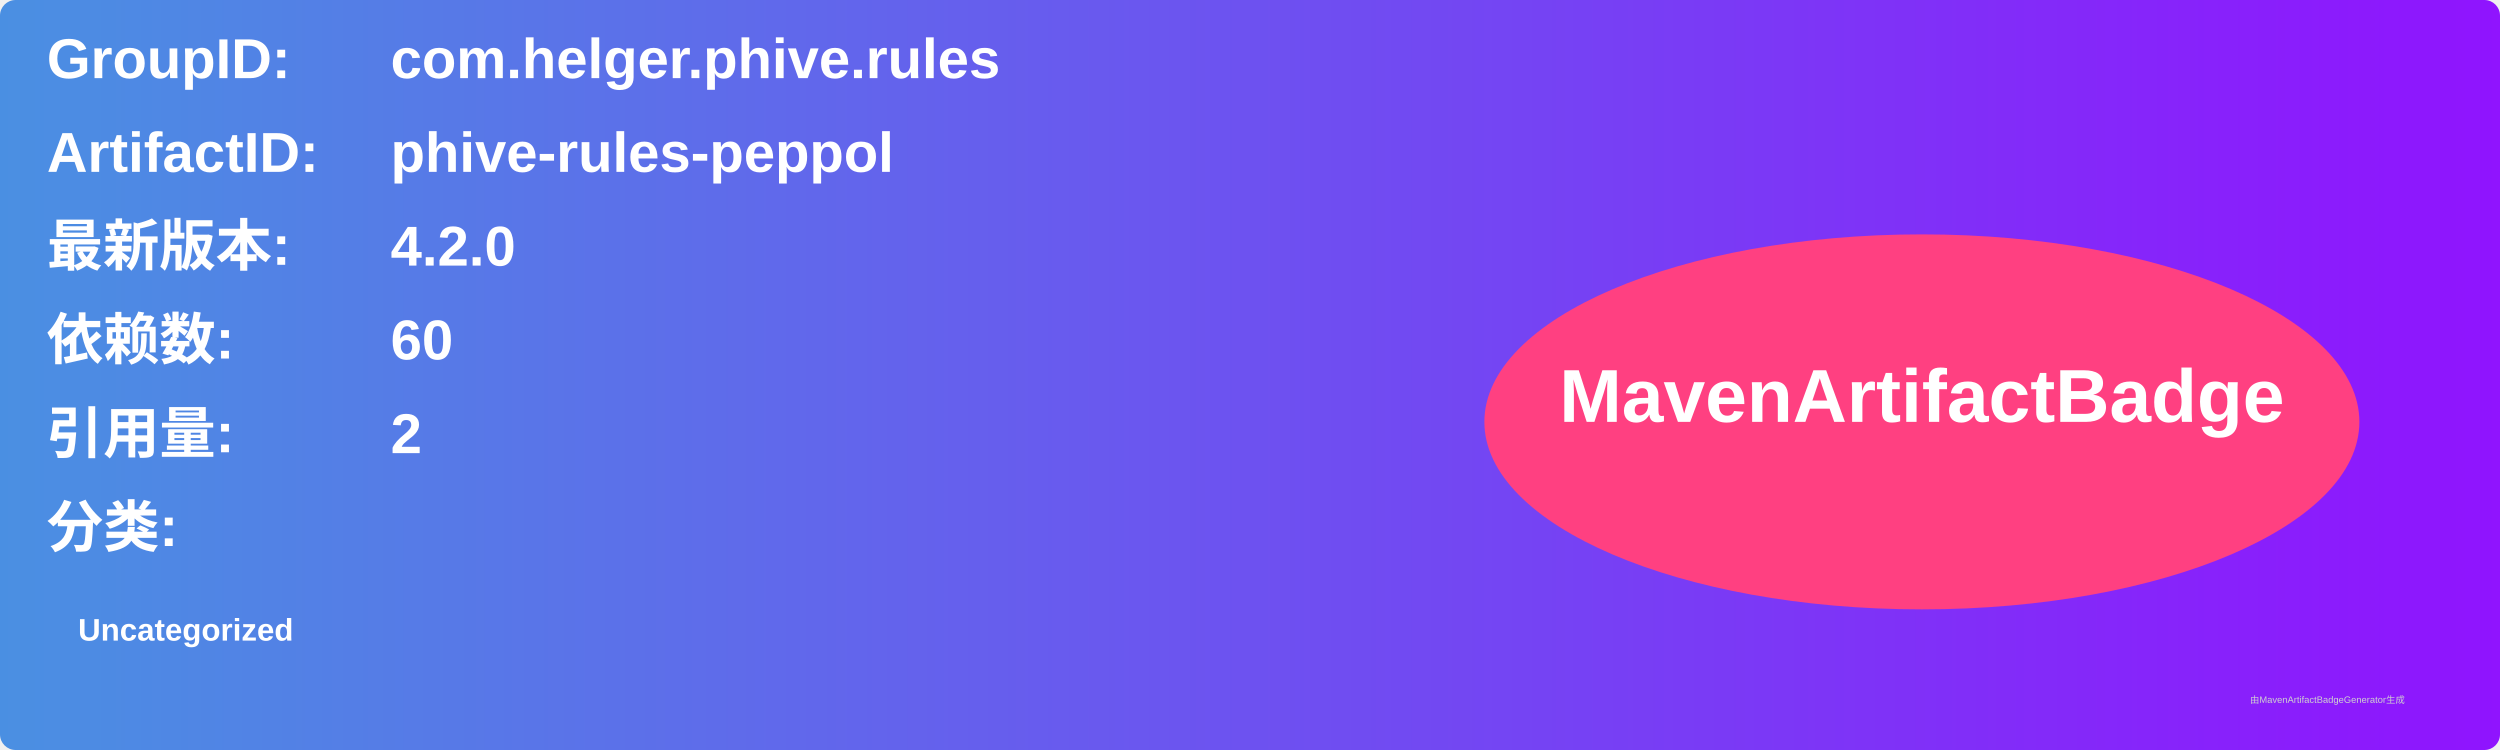
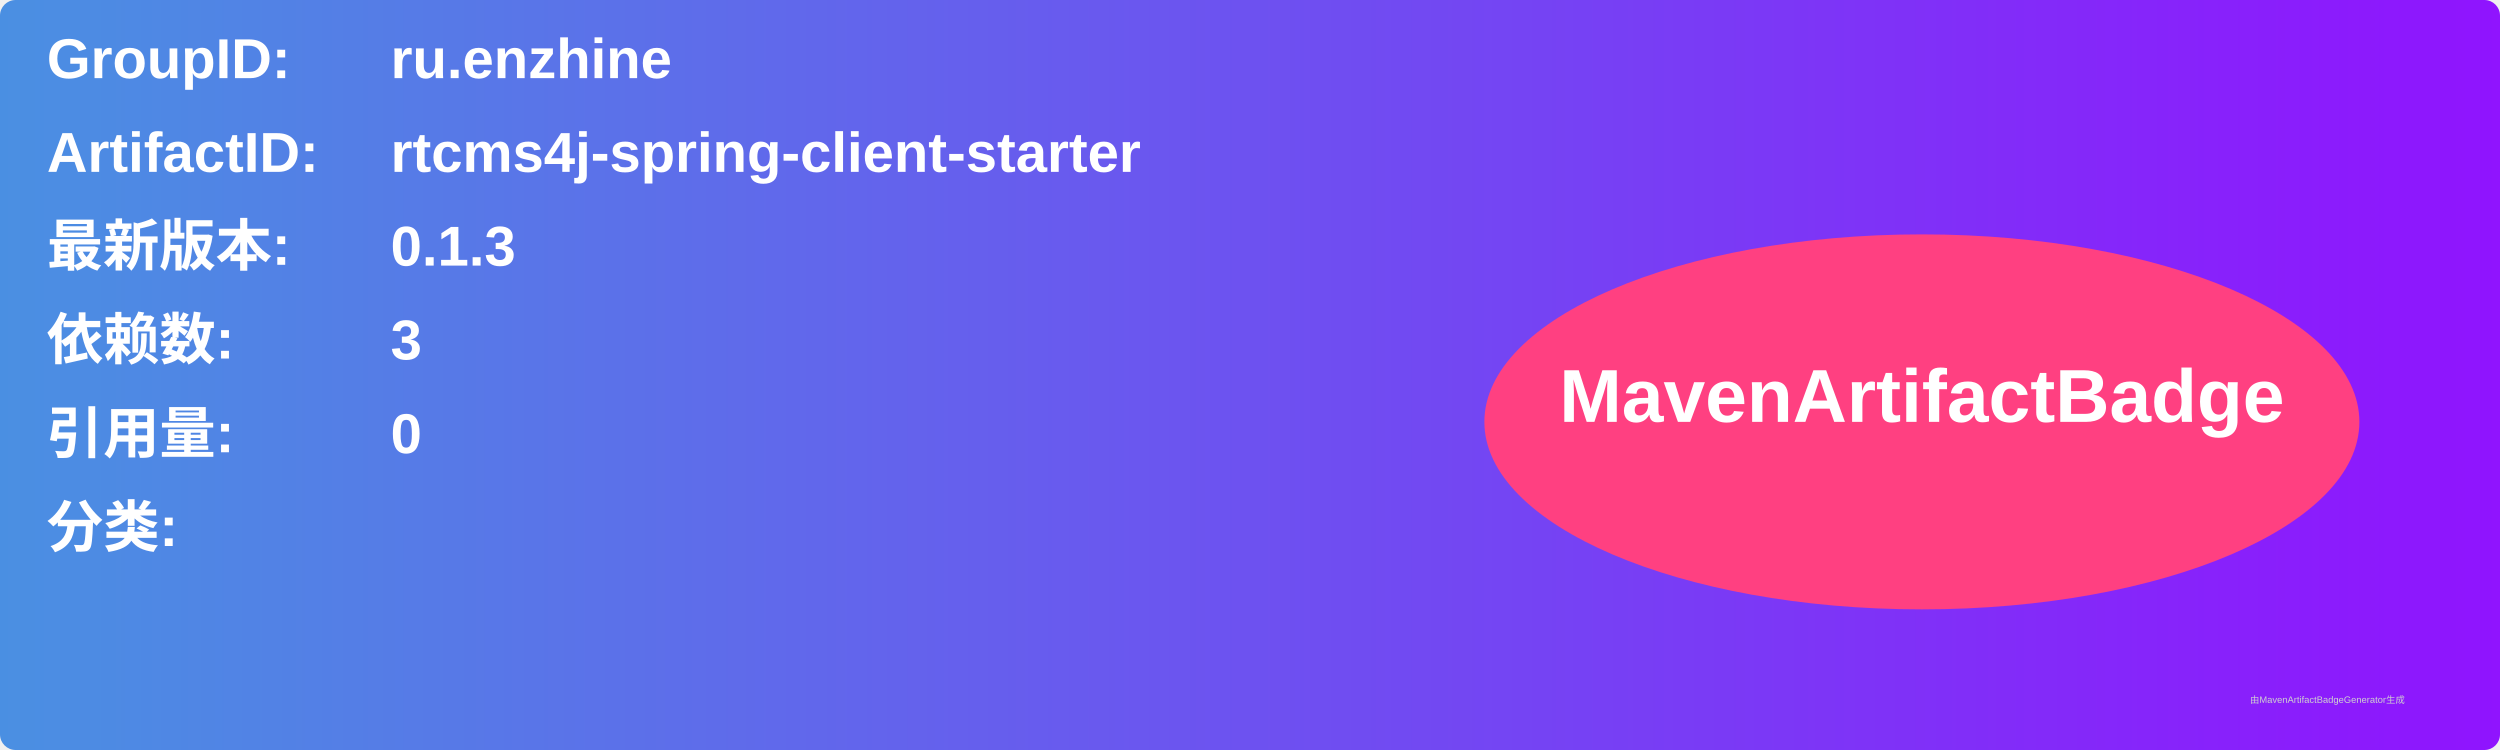
<svg xmlns="http://www.w3.org/2000/svg" width="800" height="240" viewBox="0 0 800 240">
  <linearGradient id="grad" x1="0%" y1="0%" x2="100%" y2="0%">
    <stop offset="0%" stop-color="#4a90e2" />
    <stop offset="100%" stop-color="#9013fe" />
  </linearGradient>
  <rect width="100%" height="100%" rx="5" ry="5" fill="url(#grad)" />
  <g transform="translate(15, 15)">
    <text x="0" y="10" font-family="Arial" font-size="18" fill="white" font-weight="bold" width="260">GroupID:</text>
-     <text x="110" y="10" font-family="Arial" font-size="18" fill="white" font-weight="bold" width="460">com.helger.phive.rules</text>
+     <text x="110" y="10" font-family="Arial" font-size="18" fill="white" font-weight="bold" width="460">ru.enzhine</text>
    <text x="0" y="40" font-family="Arial" font-size="18" fill="white" font-weight="bold" width="260">ArtifactID:</text>
-     <text x="110" y="40" font-family="Arial" font-size="18" fill="white" font-weight="bold" width="460">phive-rules-peppol</text>
+     <text x="110" y="40" font-family="Arial" font-size="18" fill="white" font-weight="bold" width="460">rtcms4j-spring-client-starter</text>
    <text x="0" y="70" font-family="Arial" font-size="18" fill="white" font-weight="bold">最新版本:</text>
    <text x="110" y="70" font-family="Arial" font-size="18" fill="white" font-weight="bold">
-       <tspan font-weight="bold">4.2.0</tspan>
+       <tspan font-weight="bold">0.1.3</tspan>
    </text>
    <text x="0" y="100" font-family="Arial" font-size="18" fill="white" font-weight="bold">依赖数: </text>
    <text x="110" y="100" font-family="Arial" font-size="18" fill="white">
-       <tspan font-weight="bold">60</tspan>
+       <tspan font-weight="bold">3</tspan>
    </text>
    <text x="0" y="130" font-family="Arial" font-size="18" fill="white" font-weight="bold">引用量: </text>
    <text x="110" y="130" font-family="Arial" font-size="18" fill="white">
-       <tspan font-weight="bold">2</tspan>
+       <tspan font-weight="bold">0</tspan>
    </text>
    <text x="0" y="160" font-family="Arial" font-size="18" fill="white" font-weight="bold">分类:</text>
    <text x="10" y="190" font-family="Arial" font-size="10" fill="white">
-       <tspan font-weight="bold">Uncategorized</tspan>
+       <tspan font-weight="bold" />
    </text>
    <ellipse cx="600" cy="120" rx="140" ry="60" fill="#ff4081" />
    <text x="600" y="120" text-anchor="middle" font-family="Arial" font-size="24" fill="white" font-weight="bold">MavenArtifactBadge</text>
  </g>
  <text x="720" y="225" font-family="Arial" font-size="3" fill="#d0d0d0">由MavenArtifactBadgeGenerator生成</text>
</svg>
